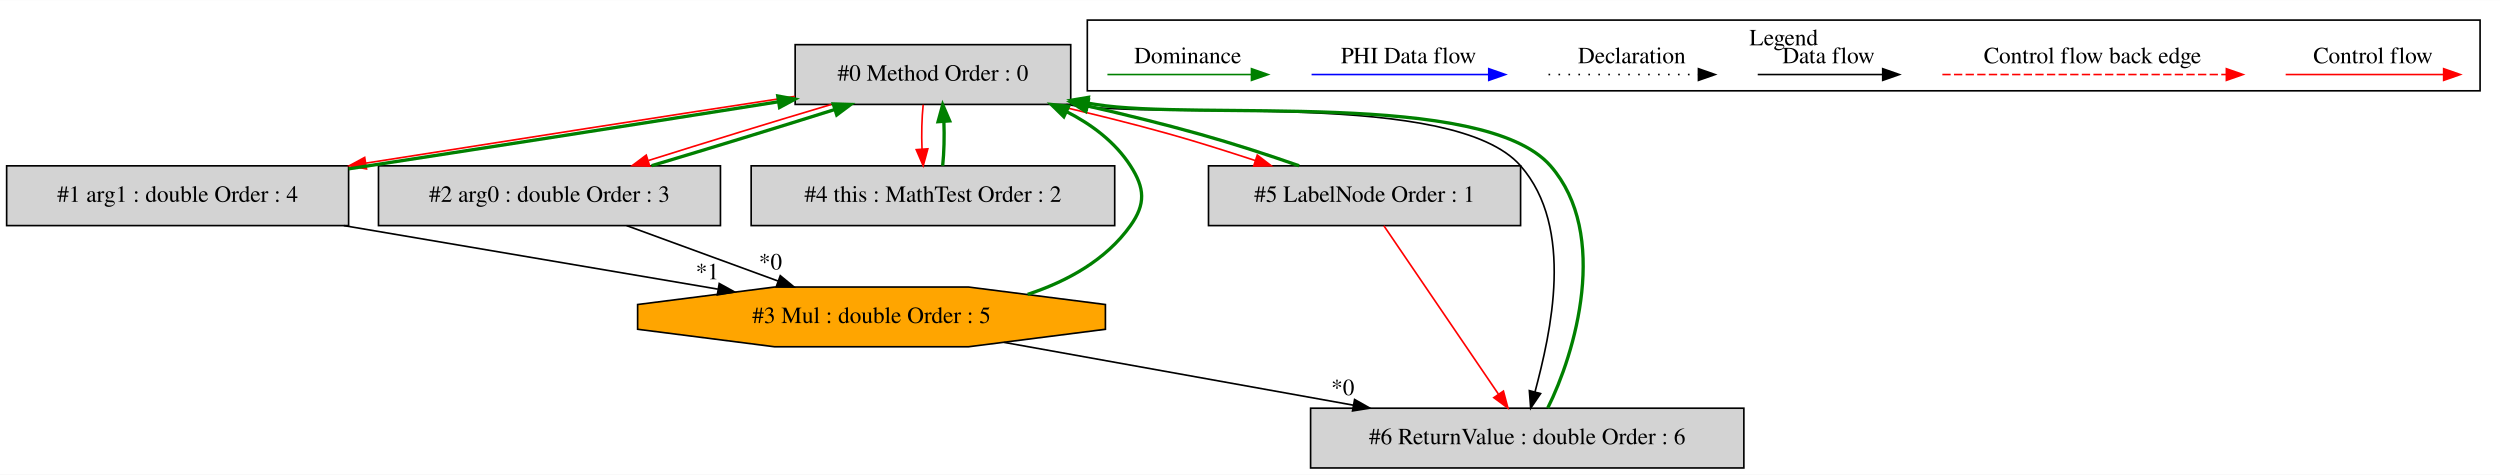
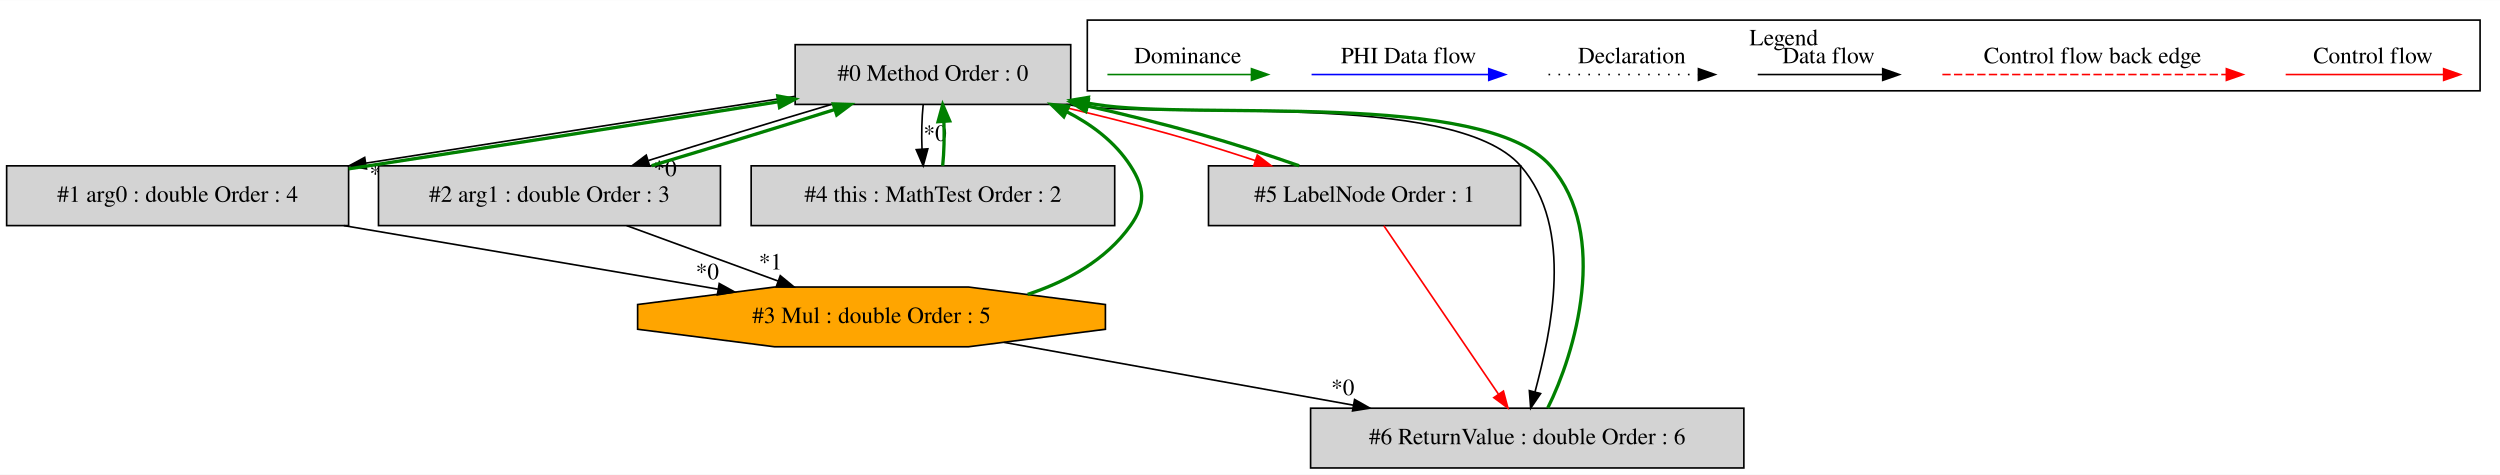
<svg xmlns="http://www.w3.org/2000/svg" width="1506pt" height="286pt" viewBox="0.00 0.00 1506.00 285.80">
  <g id="graph0" class="graph" transform="scale(1 1) rotate(0) translate(4 281.8)">
    <polygon fill="white" stroke="transparent" points="-4,4 -4,-281.8 1502,-281.8 1502,4 -4,4" />
    <g id="clust1" class="cluster">
      <polygon fill="none" stroke="black" points="651,-227.2 651,-269.8 1490,-269.8 1490,-227.2 651,-227.2" />
      <text text-anchor="middle" x="1070.5" y="-254.6" font-family="Times,serif" font-size="14.00">Legend</text>
    </g>
    <g id="node1" class="node">
      <polygon fill="lightgrey" stroke="black" points="641,-255 475,-255 475,-219 641,-219 641,-255" />
      <text text-anchor="middle" x="558" y="-233.3" font-family="Times,serif" font-size="14.00">#0 Method Order : 0</text>
    </g>
    <g id="node2" class="node">
      <polygon fill="lightgrey" stroke="black" points="206,-182 0,-182 0,-146 206,-146 206,-182" />
-       <text text-anchor="middle" x="103" y="-160.3" font-family="Times,serif" font-size="14.00">#1 arg1 : double Order : 4</text>
+       <text text-anchor="middle" x="103" y="-160.3" font-family="Times,serif" font-size="14.00">#1 arg0 : double Order : 4</text>
    </g>
    <g id="edge2" class="edge">
-       <path fill="none" stroke="red" d="M474.81,-223.84C402.35,-212.8 296.7,-196.35 216.5,-183.65" />
-       <polygon fill="red" stroke="red" points="216.78,-180.15 206.36,-182.04 215.69,-187.07 216.78,-180.15" />
+       <path fill="none" stroke="black" d="M474.81,-223.84C402.35,-212.8 296.7,-196.35 216.5,-183.65" />
+       <polygon fill="black" stroke="black" points="216.78,-180.15 206.36,-182.04 215.69,-187.07 216.78,-180.15" />
+       <text text-anchor="middle" x="225.58" y="-172.83" font-family="Times,serif" font-size="14.00">*0</text>
    </g>
    <g id="node3" class="node">
      <polygon fill="lightgrey" stroke="black" points="430,-182 224,-182 224,-146 430,-146 430,-182" />
-       <text text-anchor="middle" x="327" y="-160.3" font-family="Times,serif" font-size="14.00">#2 arg0 : double Order : 3</text>
+       <text text-anchor="middle" x="327" y="-160.3" font-family="Times,serif" font-size="14.00">#2 arg1 : double Order : 3</text>
    </g>
    <g id="edge4" class="edge">
-       <path fill="none" stroke="red" d="M496.81,-218.99C462.69,-208.84 420.43,-195.88 386.57,-185.2" />
-       <polygon fill="red" stroke="red" points="387.4,-181.79 376.81,-182.11 385.29,-188.47 387.4,-181.79" />
+       <path fill="none" stroke="black" d="M496.81,-218.99C462.69,-208.84 420.43,-195.88 386.57,-185.2" />
+       <polygon fill="black" stroke="black" points="387.4,-181.79 376.81,-182.11 385.29,-188.47 387.4,-181.79" />
+       <text text-anchor="middle" x="396.64" y="-175.82" font-family="Times,serif" font-size="14.00">*0</text>
    </g>
    <g id="node5" class="node">
      <polygon fill="lightgrey" stroke="black" points="667.5,-182 448.5,-182 448.5,-146 667.5,-146 667.5,-182" />
      <text text-anchor="middle" x="558" y="-160.3" font-family="Times,serif" font-size="14.00">#4 this : MathTest Order : 2</text>
    </g>
    <g id="edge9" class="edge">
-       <path fill="none" stroke="red" d="M552.12,-218.81C551.28,-210.79 551.05,-201.05 551.42,-192.07" />
-       <polygon fill="red" stroke="red" points="554.92,-192.25 552.14,-182.03 547.94,-191.75 554.92,-192.25" />
+       <path fill="none" stroke="black" d="M552.12,-218.81C551.28,-210.79 551.05,-201.05 551.42,-192.07" />
+       <polygon fill="black" stroke="black" points="554.92,-192.25 552.14,-182.03 547.94,-191.75 554.92,-192.25" />
+       <text text-anchor="middle" x="559.28" y="-197.01" font-family="Times,serif" font-size="14.00">*0</text>
    </g>
    <g id="node6" class="node">
      <polygon fill="lightgrey" stroke="black" points="912,-182 724,-182 724,-146 912,-146 912,-182" />
      <text text-anchor="middle" x="818" y="-160.3" font-family="Times,serif" font-size="14.00">#5 LabelNode Order : 1</text>
    </g>
    <g id="edge11" class="edge">
      <path fill="none" stroke="red" d="M629.8,-218.99C652.64,-213.67 677.93,-207.49 701,-201 717.62,-196.33 735.47,-190.65 752.14,-185.2" />
      <polygon fill="red" stroke="red" points="753.39,-188.48 761.8,-182.03 751.21,-181.83 753.39,-188.48" />
    </g>
    <g id="node7" class="node">
      <polygon fill="lightgrey" stroke="black" points="1046.5,-36 785.5,-36 785.5,0 1046.5,0 1046.5,-36" />
      <text text-anchor="middle" x="916" y="-14.3" font-family="Times,serif" font-size="14.00">#6 ReturnValue : double Order : 6</text>
    </g>
    <g id="edge15" class="edge">
      <path fill="none" stroke="black" d="M638.36,-218.94C699.32,-209.2 871.64,-228.17 912,-182 944.81,-144.46 930.11,-81.43 920.67,-45.74" />
      <polygon fill="black" stroke="black" points="924.04,-44.79 918.08,-36.03 917.28,-46.59 924.04,-44.79" />
    </g>
    <g id="edge1" class="edge">
      <path fill="none" stroke="green" stroke-width="2" d="M206.02,-180.19C283.85,-192.11 389.71,-208.63 464.99,-220.6" />
      <polygon fill="green" stroke="green" stroke-width="2" points="464.51,-224.07 474.94,-222.18 465.61,-217.16 464.51,-224.07" />
    </g>
    <g id="node4" class="node">
      <polygon fill="orange" stroke="black" points="661.9,-83.54 661.9,-98.46 579.36,-109 462.64,-109 380.1,-98.46 380.1,-83.54 462.64,-73 579.36,-73 661.9,-83.54" />
      <text text-anchor="middle" x="521" y="-87.3" font-family="Times,serif" font-size="14.00">#3 Mul : double Order : 5</text>
    </g>
-     <g id="edge7" class="edge">
+     <g id="edge6" class="edge">
      <path fill="none" stroke="black" d="M203.12,-145.99C271.58,-134.37 361.67,-119.06 428.45,-107.72" />
      <polygon fill="black" stroke="black" points="429.27,-111.13 438.55,-106.01 428.1,-104.23 429.27,-111.13" />
-       <text text-anchor="middle" x="422.09" y="-113.67" font-family="Times,serif" font-size="14.00">*1</text>
+       <text text-anchor="middle" x="422.09" y="-113.67" font-family="Times,serif" font-size="14.00">*0</text>
    </g>
    <g id="edge3" class="edge">
      <path fill="none" stroke="green" stroke-width="2" d="M388.55,-182.11C422.73,-192.29 464.99,-205.25 498.78,-215.91" />
      <polygon fill="green" stroke="green" stroke-width="2" points="497.94,-219.31 508.53,-218.99 500.05,-212.64 497.94,-219.31" />
    </g>
-     <g id="edge6" class="edge">
+     <g id="edge7" class="edge">
      <path fill="none" stroke="black" d="M373.47,-145.99C400.86,-135.97 435.71,-123.21 464.67,-112.62" />
      <polygon fill="black" stroke="black" points="466.05,-115.84 474.24,-109.11 463.65,-109.26 466.05,-115.84" />
-       <text text-anchor="middle" x="460.12" y="-119.58" font-family="Times,serif" font-size="14.00">*0</text>
+       <text text-anchor="middle" x="460.12" y="-119.58" font-family="Times,serif" font-size="14.00">*1</text>
    </g>
    <g id="edge5" class="edge">
      <path fill="none" stroke="green" stroke-width="2" d="M615.06,-104.57C639.1,-112.51 662.29,-125.34 677,-146 686.28,-159.03 685.67,-168.55 677,-182 667.75,-196.35 653.67,-206.93 638.38,-214.71" />
      <polygon fill="green" stroke="green" stroke-width="2" points="636.84,-211.57 629.27,-218.98 639.81,-217.91 636.84,-211.57" />
    </g>
    <g id="edge13" class="edge">
      <path fill="none" stroke="black" d="M600.93,-75.63C661.51,-64.74 745.28,-49.69 811.22,-37.83" />
      <polygon fill="black" stroke="black" points="812,-41.25 821.23,-36.04 810.77,-34.36 812,-41.25" />
      <text text-anchor="middle" x="804.88" y="-43.86" font-family="Times,serif" font-size="14.00">*0</text>
    </g>
    <g id="edge8" class="edge">
      <path fill="none" stroke="green" stroke-width="2" d="M563.86,-182.03C564.71,-190.03 564.95,-199.77 564.59,-208.75" />
      <polygon fill="green" stroke="green" stroke-width="2" points="561.09,-208.59 563.88,-218.81 568.07,-209.08 561.09,-208.59" />
    </g>
    <g id="edge10" class="edge">
      <path fill="none" stroke="green" stroke-width="2" d="M778.57,-182.03C760.53,-188.39 738.88,-195.41 719,-201 697.2,-207.13 673.42,-212.99 650.97,-218.1" />
      <polygon fill="green" stroke="green" stroke-width="2" points="650.09,-214.71 641.1,-220.32 651.63,-221.54 650.09,-214.71" />
    </g>
    <g id="edge14" class="edge">
      <path fill="none" stroke="red" d="M829.63,-145.92C846.72,-120.8 878.75,-73.73 898.64,-44.51" />
      <polygon fill="red" stroke="red" points="901.66,-46.3 904.39,-36.06 895.87,-42.36 901.66,-46.3" />
    </g>
    <g id="edge12" class="edge">
      <path fill="none" stroke="green" stroke-width="2" d="M928.31,-36.03C944.75,-68.73 966.05,-140.75 930,-182 889.57,-228.26 716.64,-209.12 656,-219 654.5,-219.25 652.98,-219.5 651.45,-219.75" />
      <polygon fill="green" stroke="green" stroke-width="2" points="650.5,-216.36 641.23,-221.5 651.68,-223.26 650.5,-216.36" />
    </g>
    <g id="edge16" class="edge">
      <path fill="none" stroke="red" d="M1372.89,-237C1384.11,-237 1442.24,-237 1467.86,-237" />
      <polygon fill="red" stroke="red" points="1468.06,-240.5 1478.06,-237 1468.06,-233.5 1468.06,-240.5" />
      <text text-anchor="middle" x="1425.5" y="-243.8" font-family="Times,serif" font-size="14.00">Control flow</text>
    </g>
    <g id="edge17" class="edge">
      <path fill="none" stroke="red" stroke-dasharray="5,2" d="M1166.08,-237C1183.05,-237 1299.21,-237 1337.08,-237" />
      <polygon fill="red" stroke="red" points="1337.17,-240.5 1347.17,-237 1337.17,-233.5 1337.17,-240.5" />
      <text text-anchor="middle" x="1256.5" y="-243.8" font-family="Times,serif" font-size="14.00">Control flow back edge</text>
    </g>
    <g id="edge18" class="edge">
      <path fill="none" stroke="black" d="M1054.86,-237C1064.41,-237 1108.31,-237 1129.92,-237" />
      <polygon fill="black" stroke="black" points="1130.15,-240.5 1140.15,-237 1130.15,-233.5 1130.15,-240.5" />
      <text text-anchor="middle" x="1097.5" y="-243.8" font-family="Times,serif" font-size="14.00">Data flow</text>
    </g>
    <g id="edge19" class="edge">
      <path fill="none" stroke="black" stroke-dasharray="1,5" d="M928.81,-237C939.46,-237 994.46,-237 1019.08,-237" />
      <polygon fill="black" stroke="black" points="1019.15,-240.5 1029.15,-237 1019.15,-233.5 1019.15,-240.5" />
      <text text-anchor="middle" x="979" y="-243.8" font-family="Times,serif" font-size="14.00">Declaration</text>
    </g>
    <g id="edge20" class="edge">
      <path fill="none" stroke="blue" d="M786.1,-237C798.72,-237 864.88,-237 892.68,-237" />
      <polygon fill="blue" stroke="blue" points="892.84,-240.5 902.84,-237 892.84,-233.5 892.84,-240.5" />
      <text text-anchor="middle" x="844.5" y="-243.8" font-family="Times,serif" font-size="14.00">PHI Data flow</text>
    </g>
    <g id="edge21" class="edge">
      <path fill="none" stroke="green" d="M663.11,-237C674.15,-237 725.67,-237 749.66,-237" />
      <polygon fill="green" stroke="green" points="749.9,-240.5 759.9,-237 749.9,-233.5 749.9,-240.5" />
      <text text-anchor="middle" x="711.5" y="-243.8" font-family="Times,serif" font-size="14.00">Dominance</text>
    </g>
  </g>
</svg>
